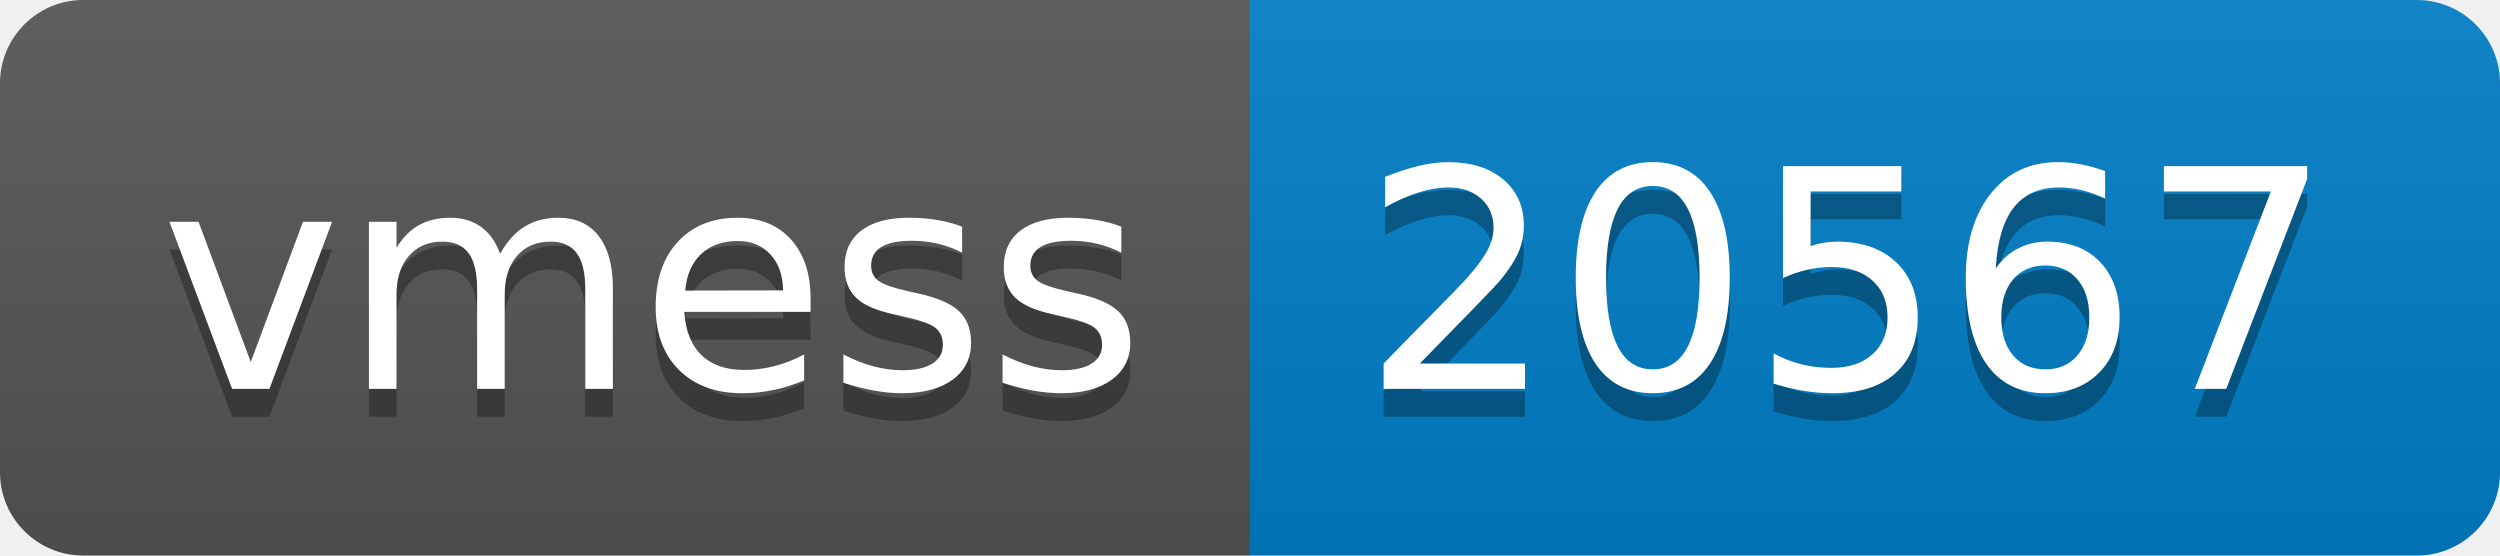
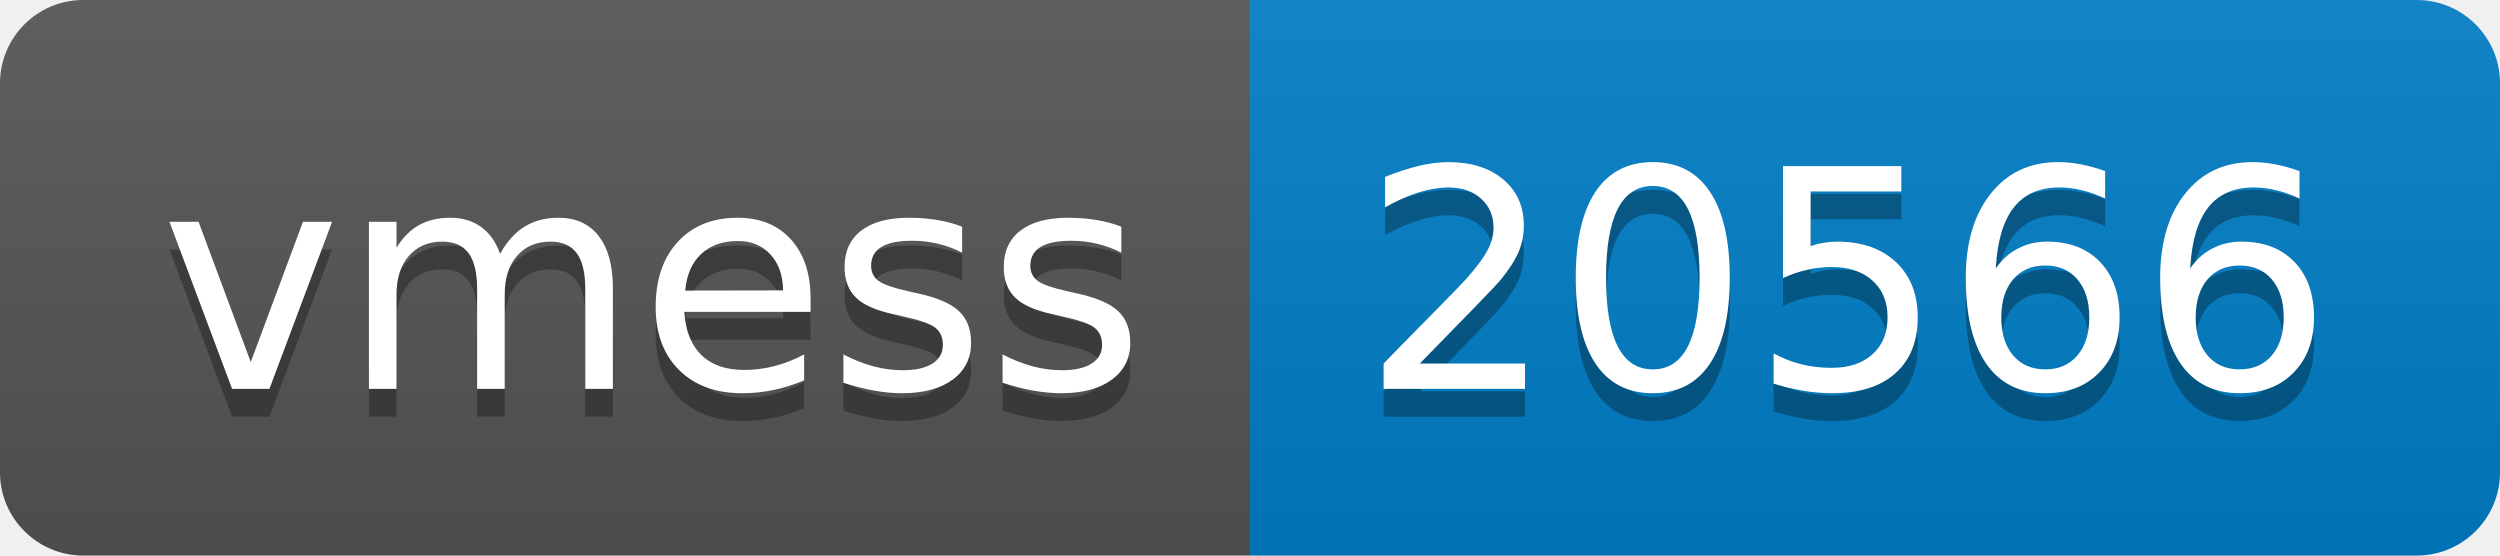
- <svg xmlns="http://www.w3.org/2000/svg" width="90" height="20" role="img" aria-label="vmess: 20567">
+ <svg xmlns="http://www.w3.org/2000/svg" width="90" height="20" role="img" aria-label="vmess: 20566">
  <linearGradient id="s" x2="0" y2="100%">
    <stop offset="0" stop-color="#bbb" stop-opacity=".1" />
    <stop offset="1" stop-opacity=".1" />
  </linearGradient>
  <clipPath id="r">
    <rect width="90" height="20" rx="3" fill="#fff" />
  </clipPath>
  <g clip-path="url(#r)">
    <rect width="45" height="20" fill="#555" />
    <rect x="45" width="45" height="20" fill="#007ec6" />
    <rect width="90" height="20" fill="url(#s)" />
  </g>
  <g fill="#fff" text-anchor="middle" font-family="Verdana,Geneva,DejaVu Sans,sans-serif" text-rendering="geometricPrecision" font-size="110">
    <text aria-hidden="true" x="235" y="150" fill="#010101" fill-opacity=".3" transform="scale(.1)" textLength="350">vmess</text>
    <text x="235" y="140" transform="scale(.1)" fill="#fff" textLength="350">vmess</text>
-     <text aria-hidden="true" x="665" y="150" fill="#010101" fill-opacity=".3" transform="scale(.1)" textLength="350">20567</text>
-     <text x="665" y="140" transform="scale(.1)" fill="#fff" textLength="350">20567</text>
+     <text aria-hidden="true" x="665" y="150" fill="#010101" fill-opacity=".3" transform="scale(.1)" textLength="350">20566</text>
+     <text x="665" y="140" transform="scale(.1)" fill="#fff" textLength="350">20566</text>
  </g>
</svg>
